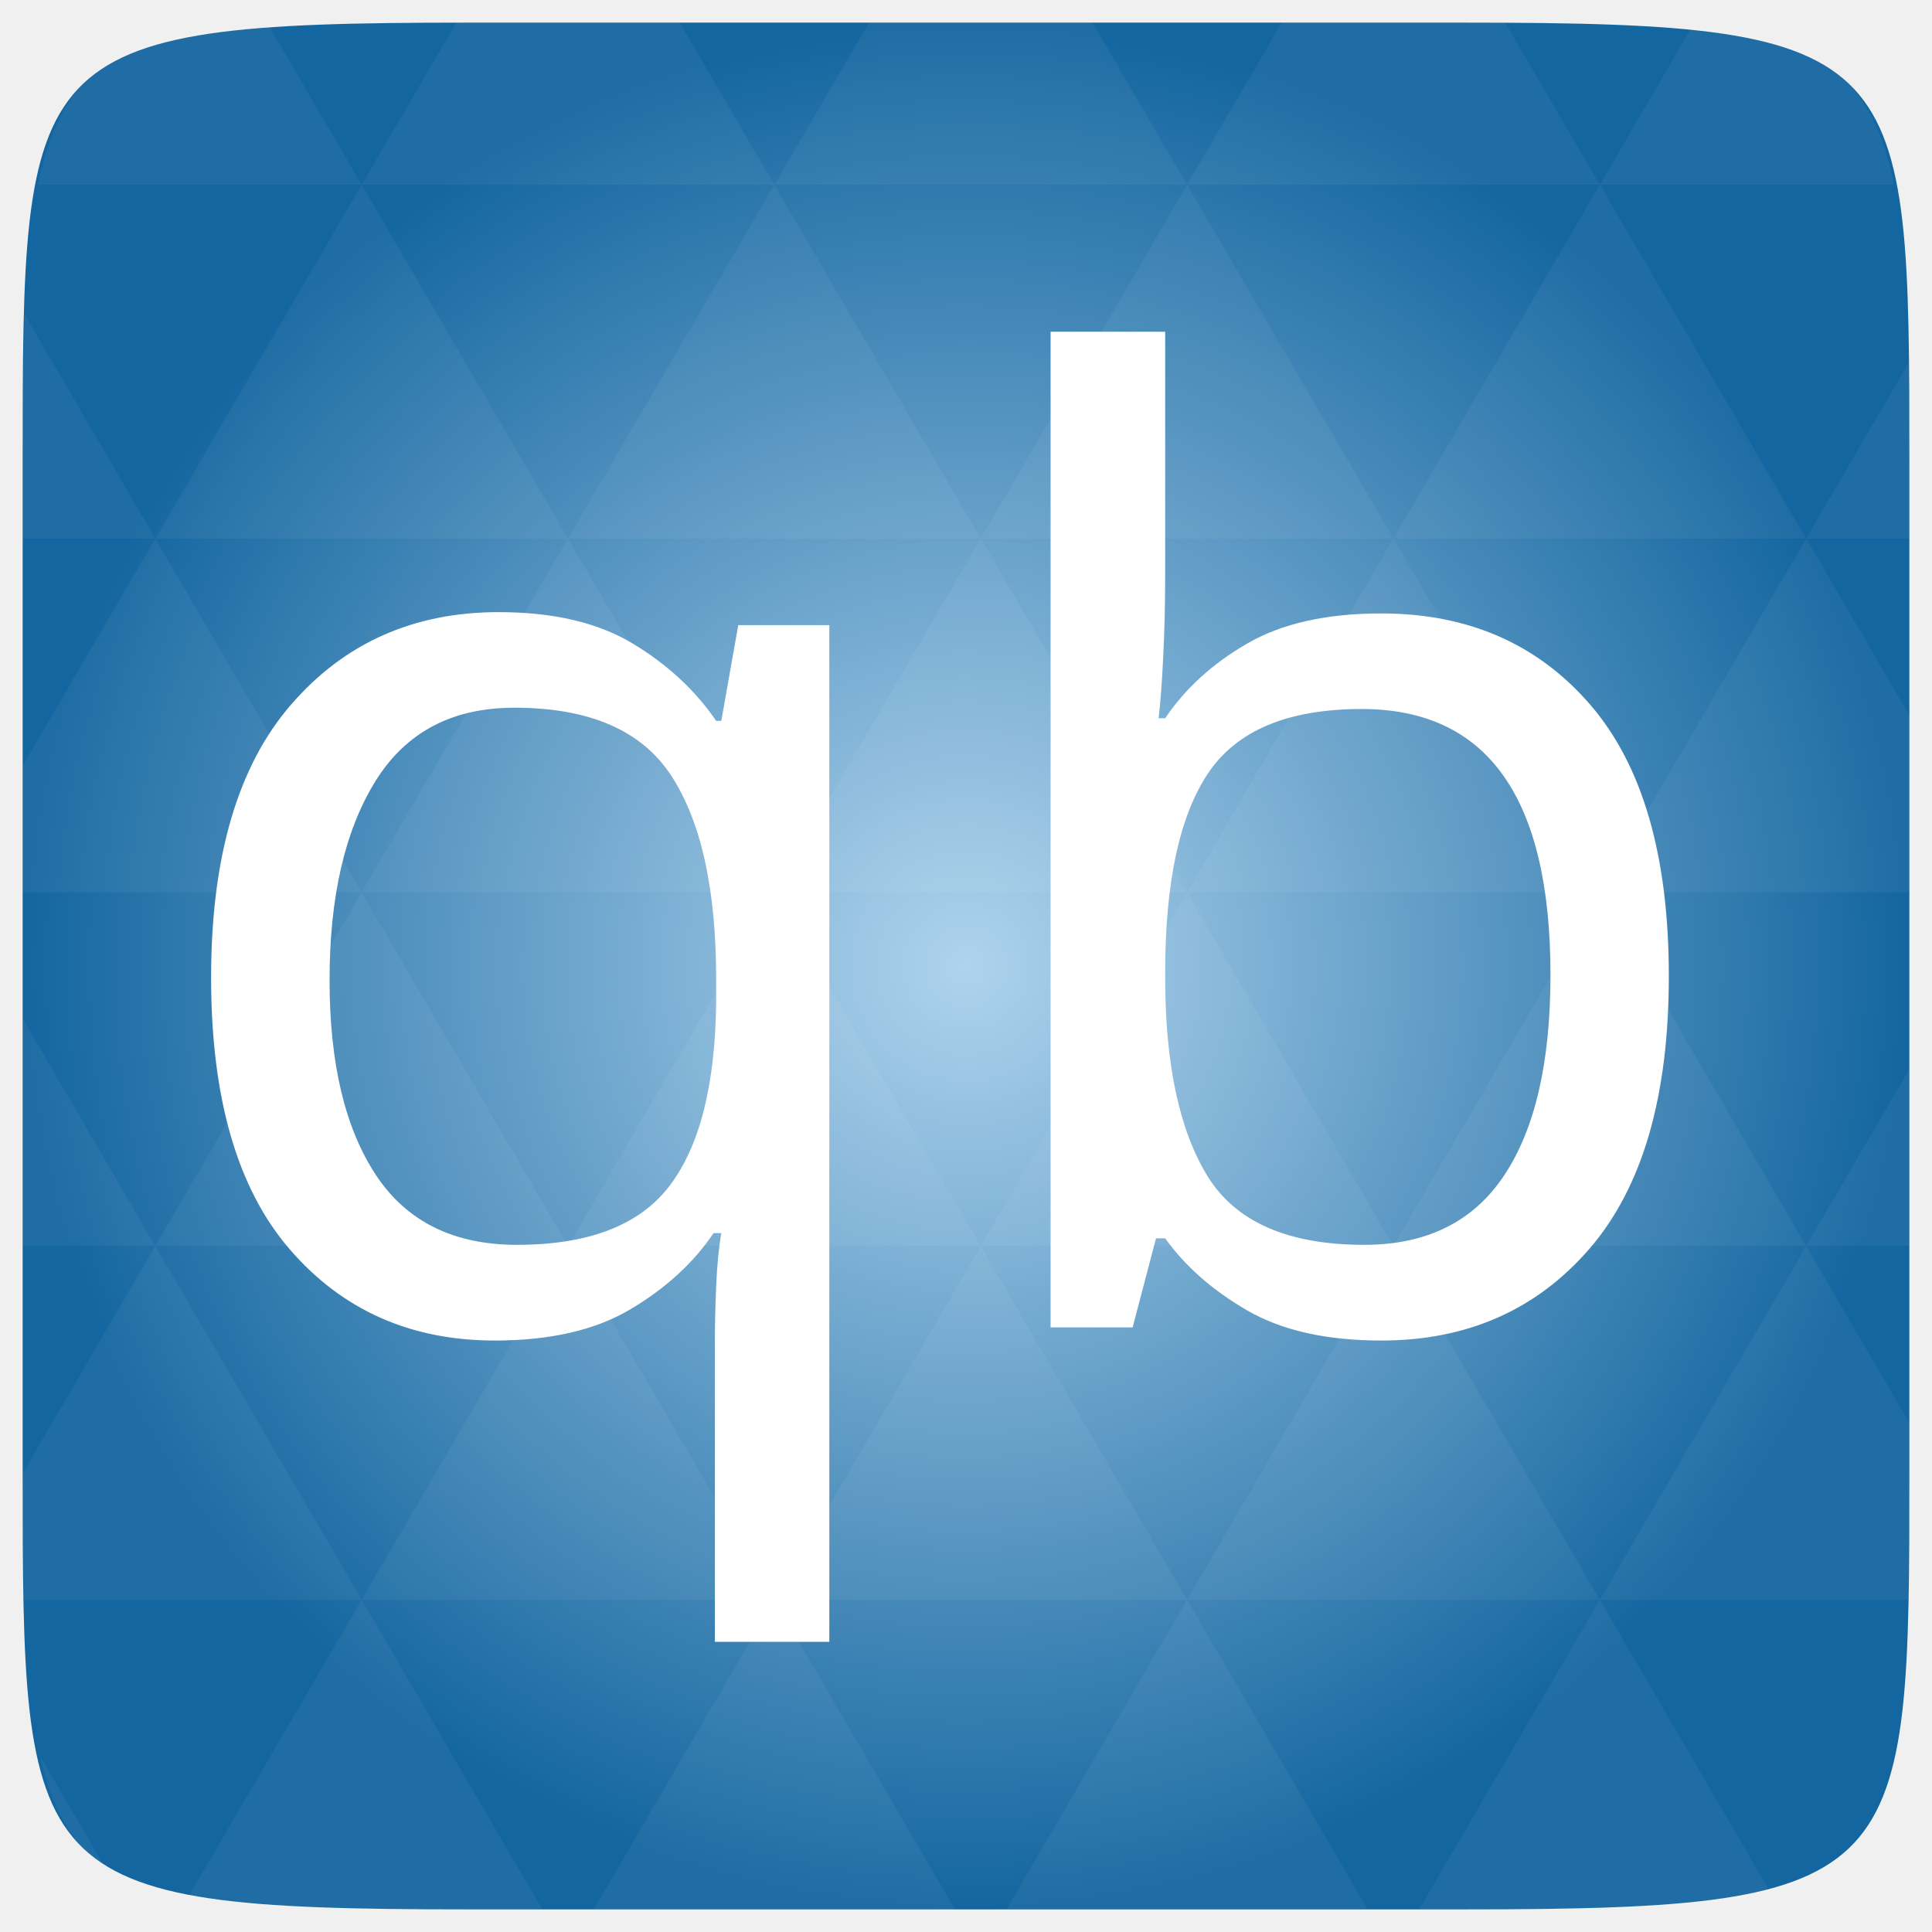
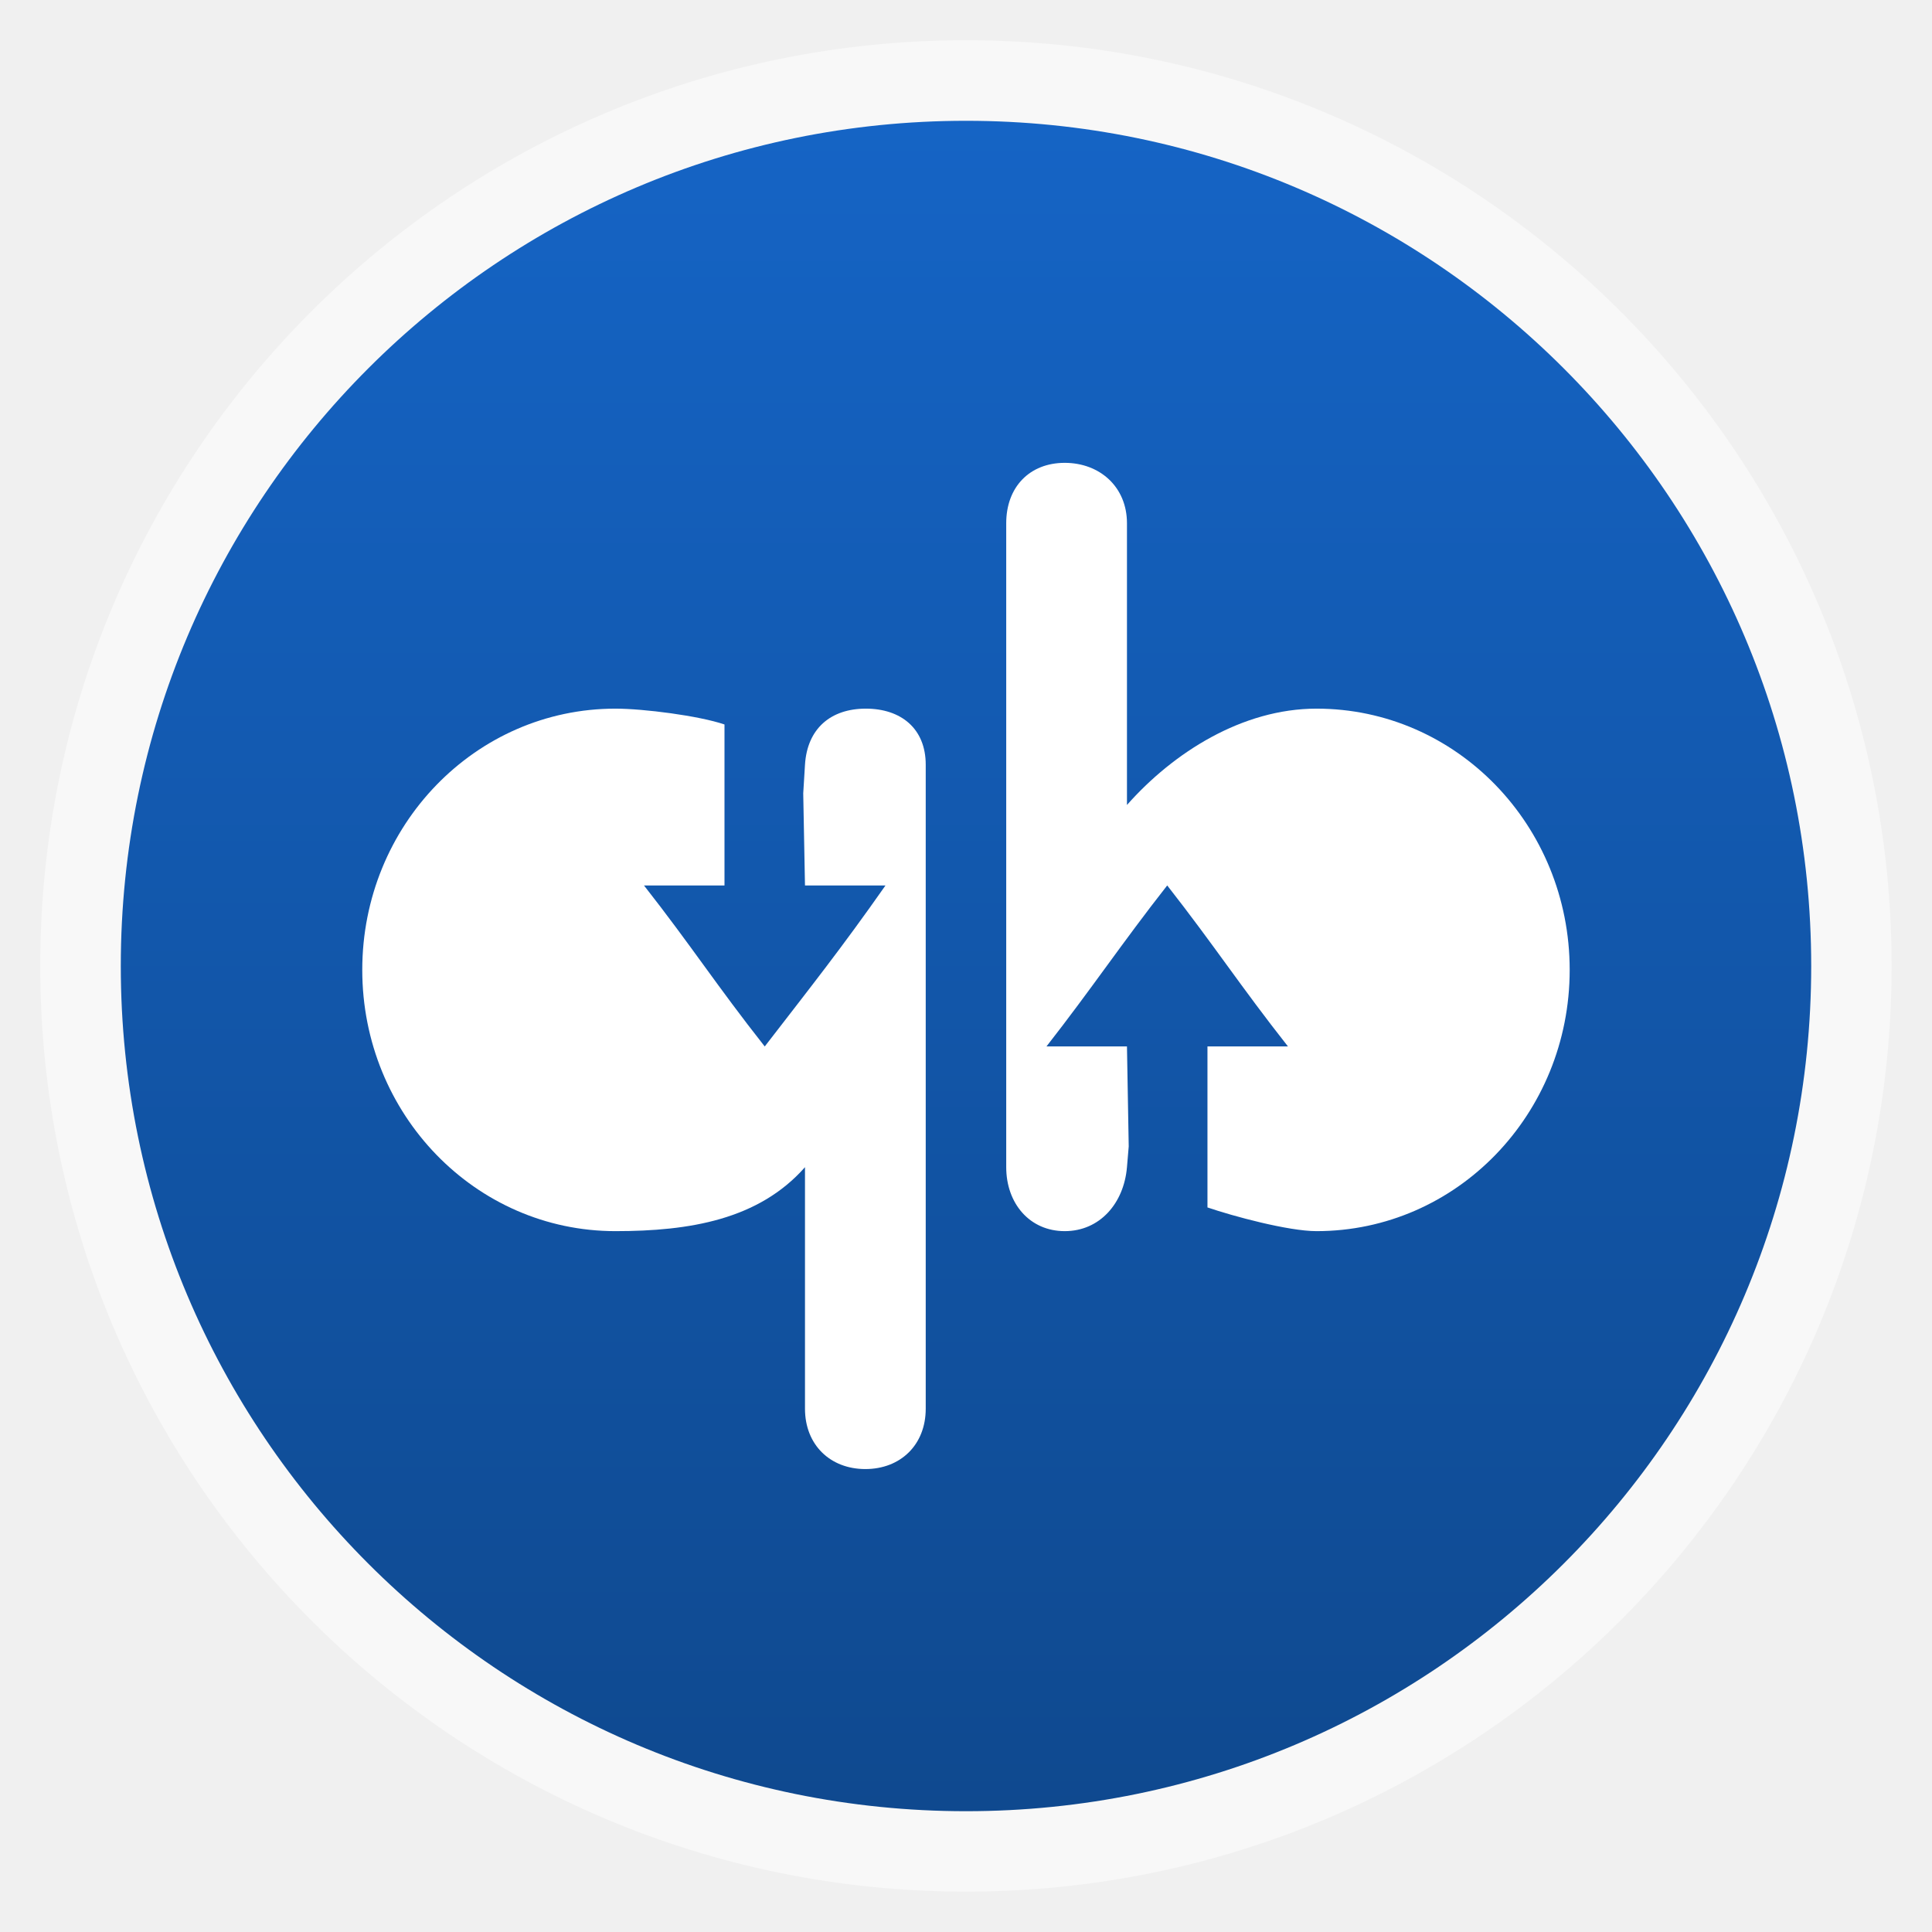
- <svg xmlns="http://www.w3.org/2000/svg" xmlns:xlink="http://www.w3.org/1999/xlink" viewBox="0 0 256 256">
+ <svg xmlns="http://www.w3.org/2000/svg" xmlns:xlink="http://www.w3.org/1999/xlink" width="48" viewBox="0 0 13.547 13.547" height="48">
  <defs>
-     <linearGradient id="linearGradient3784-0-9-8">
-       <stop offset="0" style="stop-color:#aed3ed" />
-       <stop offset="1" style="stop-color:#1466a0" />
-     </linearGradient>
-     <radialGradient cx="148.004" cy="160" gradientTransform="matrix(.97656 0 0 .97656 -16.5349 -236.25)" r="128" id="radialGradient4432" xlink:href="#linearGradient3784-0-9-8" gradientUnits="userSpaceOnUse" />
+     <clipPath clipPathUnits="userSpaceOnUse">
+       <path style="fill:url(#linearGradient4344-1);color:#bebebe" d="m 144,76 c -44.183,0 -80,35.817 -80,80 0,44.183 35.817,80 80,80 44.183,0 80,-35.817 80,-80 0,-44.183 -35.817,-80 -80,-80 z m 0,56.607 c 12.624,0 22.857,10.233 22.857,22.857 0,12.624 -10.233,22.857 -22.857,22.857 -12.624,0 -22.857,-10.233 -22.857,-22.857 0,-12.624 10.233,-22.857 22.857,-22.857 z m 0,5.714 c -9.468,0 -17.143,7.675 -17.143,17.143 0,9.468 7.675,17.143 17.143,17.143 9.468,0 17.143,-7.675 17.143,-17.143 0,-9.468 -7.675,-17.143 -17.143,-17.143 z m 0,5.714 c 6.312,0 11.429,5.117 11.429,11.429 0,6.312 -5.117,11.429 -11.429,11.429 -6.312,0 -11.429,-5.117 -11.429,-11.429 0,-6.312 5.117,-11.429 11.429,-11.429 z" />
+     </clipPath>
+     <clipPath clipPathUnits="userSpaceOnUse">
+       <path style="fill:url(#linearGradient4306);color:#bebebe" d="m 440,126 c -3.314,0 -6,2.686 -6,6 0,3.314 2.686,6 6,6 3.314,0 6,-2.686 6,-6 0,-3.314 -2.686,-6 -6,-6 z m 0,3 c 1.657,0 3,1.343 3,3 0,1.657 -1.343,3 -3,3 -1.657,0 -3,-1.343 -3,-3 0,-1.657 1.343,-3 3,-3 z m 0,1 c -1.105,0 -2,0.895 -2,2 0,1.105 0.895,2 2,2 1.105,0 2,-0.895 2,-2 0,-1.105 -0.895,-2 -2,-2 z m 0,1 c 0.552,0 1,0.448 1,1 0,0.552 -0.448,1 -1,1 -0.552,0 -1,-0.448 -1,-1 0,-0.552 0.448,-1 1,-1 z" />
+     </clipPath>
+     <clipPath clipPathUnits="userSpaceOnUse">
+       <path style="fill:url(#linearGradient4326-1);color:#bebebe" d="m 328,242.094 c -7.732,0 -14,6.268 -14,14 0,7.732 6.268,14 14,14 7.732,0 14,-6.268 14,-14 0,-7.732 -6.268,-14 -14,-14 z m 0,9.906 c 2.209,0 4,1.791 4,4 0,2.209 -1.791,4 -4,4 -2.209,0 -4,-1.791 -4,-4 0,-2.209 1.791,-4 4,-4 z m 0,1 c -1.657,0 -3,1.343 -3,3 0,1.657 1.343,3 3,3 1.657,0 3,-1.343 3,-3 0,-1.657 -1.343,-3 -3,-3 z m 0,1 c 1.105,0 2,0.895 2,2 0,1.105 -0.895,2 -2,2 -1.105,0 -2,-0.895 -2,-2 0,-1.105 0.895,-2 2,-2 z" />
+     </clipPath>
+     <clipPath clipPathUnits="userSpaceOnUse">
+       <path style="opacity:.2;color:#bebebe" d="m 328,238 c -7.732,0 -14,6.268 -14,14 0,7.732 6.268,14 14,14 7.732,0 14,-6.268 14,-14 0,-7.732 -6.268,-14 -14,-14 z m 0,8.75 c 2.899,0 5.25,2.351 5.25,5.25 0,2.899 -2.351,5.25 -5.25,5.25 -2.899,0 -5.25,-2.351 -5.25,-5.25 0,-2.899 2.351,-5.25 5.25,-5.25 z m 0,1.75 c -1.933,0 -3.5,1.567 -3.5,3.5 0,1.933 1.567,3.5 3.5,3.5 1.933,0 3.5,-1.567 3.5,-3.5 0,-1.933 -1.567,-3.5 -3.5,-3.5 z m 0,1.75 c 0.966,0 1.75,0.784 1.75,1.75 0,0.966 -0.784,1.75 -1.75,1.75 -0.966,0 -1.75,-0.784 -1.75,-1.75 0,-0.966 0.784,-1.75 1.75,-1.75 z" />
+     </clipPath>
+     <clipPath clipPathUnits="userSpaceOnUse">
+       <rect width="22" x="433" y="77" rx="3" height="22" style="opacity:.2;fill:#6d6d6d;color:#bebebe" />
+     </clipPath>
+     <clipPath clipPathUnits="userSpaceOnUse">
+       <path style="fill:url(#linearGradient4338);color:#bebebe" d="m 328,242.094 c -7.732,0 -14,6.268 -14,14 0,7.732 6.268,14 14,14 7.732,0 14,-6.268 14,-14 0,-7.732 -6.268,-14 -14,-14 z m 0,9.906 c 2.209,0 4,1.791 4,4 0,2.209 -1.791,4 -4,4 -2.209,0 -4,-1.791 -4,-4 0,-2.209 1.791,-4 4,-4 z m 0,1 c -1.657,0 -3,1.343 -3,3 0,1.657 1.343,3 3,3 1.657,0 3,-1.343 3,-3 0,-1.657 -1.343,-3 -3,-3 z m 0,1 c 1.105,0 2,0.895 2,2 0,1.105 -0.895,2 -2,2 -1.105,0 -2,-0.895 -2,-2 0,-1.105 0.895,-2 2,-2 z" />
+     </clipPath>
+     <clipPath clipPathUnits="userSpaceOnUse">
+       <path style="fill:url(#linearGradient4377);color:#bebebe" d="m 444,88 c -4.418,0 -8,3.582 -8,8 0,4.418 3.582,8 8,8 4.418,0 8,-3.582 8,-8 0,-4.418 -3.582,-8 -8,-8 z m 0,5 c 1.657,0 3,1.343 3,3 0,1.657 -1.343,3 -3,3 -1.657,0 -3,-1.343 -3,-3 0,-1.657 1.343,-3 3,-3 z m 0,1 c -1.105,0 -2,0.895 -2,2 0,1.105 0.895,2 2,2 1.105,0 2,-0.895 2,-2 0,-1.105 -0.895,-2 -2,-2 z m 0,1 c 0.552,0 1,0.448 1,1 0,0.552 -0.448,1 -1,1 -0.552,0 -1,-0.448 -1,-1 0,-0.552 0.448,-1 1,-1 z" />
+     </clipPath>
+     <clipPath clipPathUnits="userSpaceOnUse">
+       <path style="fill:url(#linearGradient4203-6);color:#bebebe" d="m 444,88 c -4.418,0 -8,3.582 -8,8 0,4.418 3.582,8 8,8 4.418,0 8,-3.582 8,-8 0,-4.418 -3.582,-8 -8,-8 z m 0,5 c 1.657,0 3,1.343 3,3 0,1.657 -1.343,3 -3,3 -1.657,0 -3,-1.343 -3,-3 0,-1.657 1.343,-3 3,-3 z m 0,1 c -1.105,0 -2,0.895 -2,2 0,1.105 0.895,2 2,2 1.105,0 2,-0.895 2,-2 0,-1.105 -0.895,-2 -2,-2 z m 0,1 c 0.552,0 1,0.448 1,1 0,0.552 -0.448,1 -1,1 -0.552,0 -1,-0.448 -1,-1 0,-0.552 0.448,-1 1,-1 z" />
+     </clipPath>
+     <clipPath clipPathUnits="userSpaceOnUse">
+       <path style="opacity:.1;fill:#b74049;clip-path:url(#clipPath4112)" d="m 328,256 15,11 0,-27 -15,0 z" />
+     </clipPath>
+     <clipPath clipPathUnits="userSpaceOnUse">
+       <path style="fill:url(#radialGradient4250);clip-path:none" d="m 328,256 15,11 0,-27 -15,0 z" />
+     </clipPath>
+     <clipPath clipPathUnits="userSpaceOnUse">
+       <rect width="16" x="432" y="116" rx="2" height="16" style="opacity:.2;fill:#6d6d6d;color:#bebebe" />
+     </clipPath>
+     <clipPath clipPathUnits="userSpaceOnUse">
+       <rect width="90" x="307" y="31" rx="18.75" height="90" style="fill:url(#linearGradient4825-6);color:#bebebe" />
+     </clipPath>
+     <clipPath id="clipPath4112-2" clipPathUnits="userSpaceOnUse">
+       <path style="opacity:.2;color:#bebebe" d="m 328,242.094 c -7.732,0 -14,6.268 -14,14 0,7.732 6.268,14 14,14 7.732,0 14,-6.268 14,-14 0,-7.732 -6.268,-14 -14,-14 z M 328,252 c 2.209,0 4,1.791 4,4 0,2.209 -1.791,4 -4,4 -2.209,0 -4,-1.791 -4,-4 0,-2.209 1.791,-4 4,-4 z m 0,1 c -1.657,0 -3,1.343 -3,3 0,1.657 1.343,3 3,3 1.657,0 3,-1.343 3,-3 0,-1.657 -1.343,-3 -3,-3 z m 0,1 c 1.105,0 2,0.895 2,2 0,1.105 -0.895,2 -2,2 -1.105,0 -2,-0.895 -2,-2 0,-1.105 0.895,-2 2,-2 z" />
+     </clipPath>
+     <clipPath clipPathUnits="userSpaceOnUse">
+       <path style="fill:url(#radialGradient4279);clip-path:none" d="m 451.388,133.371 6.429,4.714 0,-11.571 -6.429,0 z" />
+     </clipPath>
+     <clipPath clipPathUnits="userSpaceOnUse">
+       <path style="fill:url(#linearGradient4296);color:#bebebe" d="m 451.388,127.371 c -3.314,0 -6,2.686 -6,6 0,3.314 2.686,6 6,6 3.314,0 6,-2.686 6,-6 0,-3.314 -2.686,-6 -6,-6 z m 0,3 c 1.657,0 3,1.343 3,3 0,1.657 -1.343,3 -3,3 -1.657,0 -3,-1.343 -3,-3 0,-1.657 1.343,-3 3,-3 z m 0,1 c -1.105,0 -2,0.895 -2,2 0,1.105 0.895,2 2,2 1.105,0 2,-0.895 2,-2 0,-1.105 -0.895,-2 -2,-2 z m 0,1 c 0.552,0 1,0.448 1,1 0,0.552 -0.448,1 -1,1 -0.552,0 -1,-0.448 -1,-1 0,-0.552 0.448,-1 1,-1 z" />
+     </clipPath>
+     <clipPath clipPathUnits="userSpaceOnUse">
+       <path style="opacity:.2;color:#bebebe" d="m 328,238 c -7.732,0 -14,6.268 -14,14 0,7.732 6.268,14 14,14 7.732,0 14,-6.268 14,-14 0,-7.732 -6.268,-14 -14,-14 z m 0,9.906 c 2.209,0 4,1.791 4,4 0,2.209 -1.791,4 -4,4 -2.209,0 -4,-1.791 -4,-4 0,-2.209 1.791,-4 4,-4 z m 0,1 c -1.657,0 -3,1.343 -3,3 0,1.657 1.343,3 3,3 1.657,0 3,-1.343 3,-3 0,-1.657 -1.343,-3 -3,-3 z m 0,1 c 1.105,0 2,0.895 2,2 0,1.105 -0.895,2 -2,2 -1.105,0 -2,-0.895 -2,-2 0,-1.105 0.895,-2 2,-2 z" />
+     </clipPath>
+     <clipPath clipPathUnits="userSpaceOnUse">
+       <path style="fill:url(#linearGradient4326-13);color:#bebebe" d="m 328,242.094 c -7.732,0 -14,6.268 -14,14 0,7.732 6.268,14 14,14 7.732,0 14,-6.268 14,-14 0,-7.732 -6.268,-14 -14,-14 z m 0,9.906 c 2.209,0 4,1.791 4,4 0,2.209 -1.791,4 -4,4 -2.209,0 -4,-1.791 -4,-4 0,-2.209 1.791,-4 4,-4 z m 0,1 c -1.657,0 -3,1.343 -3,3 0,1.657 1.343,3 3,3 1.657,0 3,-1.343 3,-3 0,-1.657 -1.343,-3 -3,-3 z m 0,1 c 1.105,0 2,0.895 2,2 0,1.105 -0.895,2 -2,2 -1.105,0 -2,-0.895 -2,-2 0,-1.105 0.895,-2 2,-2 z" />
+     </clipPath>
+     <clipPath clipPathUnits="userSpaceOnUse">
+       <path style="fill:url(#linearGradient4326-13);color:#bebebe" d="m 328,242.094 c -7.732,0 -14,6.268 -14,14 0,7.732 6.268,14 14,14 7.732,0 14,-6.268 14,-14 0,-7.732 -6.268,-14 -14,-14 z m 0,9.906 c 2.209,0 4,1.791 4,4 0,2.209 -1.791,4 -4,4 -2.209,0 -4,-1.791 -4,-4 0,-2.209 1.791,-4 4,-4 z m 0,1 c -1.657,0 -3,1.343 -3,3 0,1.657 1.343,3 3,3 1.657,0 3,-1.343 3,-3 0,-1.657 -1.343,-3 -3,-3 z m 0,1 c 1.105,0 2,0.895 2,2 0,1.105 -0.895,2 -2,2 -1.105,0 -2,-0.895 -2,-2 0,-1.105 0.895,-2 2,-2 z" />
+     </clipPath>
+     <clipPath clipPathUnits="userSpaceOnUse">
+       <path style="fill:url(#linearGradient4344);color:#bebebe" d="m 144,76 c -44.183,0 -80,35.817 -80,80 0,44.183 35.817,80 80,80 44.183,0 80,-35.817 80,-80 0,-44.183 -35.817,-80 -80,-80 z m 0,56.607 c 12.624,0 22.857,10.233 22.857,22.857 0,12.624 -10.233,22.857 -22.857,22.857 -12.624,0 -22.857,-10.233 -22.857,-22.857 0,-12.624 10.233,-22.857 22.857,-22.857 z m 0,5.714 c -9.468,0 -17.143,7.675 -17.143,17.143 0,9.468 7.675,17.143 17.143,17.143 9.468,0 17.143,-7.675 17.143,-17.143 0,-9.468 -7.675,-17.143 -17.143,-17.143 z m 0,5.714 c 6.312,0 11.429,5.117 11.429,11.429 0,6.312 -5.117,11.429 -11.429,11.429 -6.312,0 -11.429,-5.117 -11.429,-11.429 0,-6.312 5.117,-11.429 11.429,-11.429 z" />
+     </clipPath>
+     <clipPath clipPathUnits="userSpaceOnUse">
+       <path style="fill:url(#linearGradient4296-69);color:#bebebe" d="m 451.388,127.371 c -3.314,0 -6,2.686 -6,6 0,3.314 2.686,6 6,6 3.314,0 6,-2.686 6,-6 0,-3.314 -2.686,-6 -6,-6 z m 0,3 c 1.657,0 3,1.343 3,3 0,1.657 -1.343,3 -3,3 -1.657,0 -3,-1.343 -3,-3 0,-1.657 1.343,-3 3,-3 z m 0,1 c -1.105,0 -2,0.895 -2,2 0,1.105 0.895,2 2,2 1.105,0 2,-0.895 2,-2 0,-1.105 -0.895,-2 -2,-2 z m 0,1 c 0.552,0 1,0.448 1,1 0,0.552 -0.448,1 -1,1 -0.552,0 -1,-0.448 -1,-1 0,-0.552 0.448,-1 1,-1 z" />
+     </clipPath>
+     <clipPath clipPathUnits="userSpaceOnUse">
+       <rect width="22" x="433" y="77" rx="3" height="22" style="opacity:.2;fill:#6d6d6d;color:#bebebe" />
+     </clipPath>
+     <clipPath clipPathUnits="userSpaceOnUse">
+       <path style="fill:url(#linearGradient4338);color:#bebebe" d="m 328,242.094 c -7.732,0 -14,6.268 -14,14 0,7.732 6.268,14 14,14 7.732,0 14,-6.268 14,-14 0,-7.732 -6.268,-14 -14,-14 z m 0,9.906 c 2.209,0 4,1.791 4,4 0,2.209 -1.791,4 -4,4 -2.209,0 -4,-1.791 -4,-4 0,-2.209 1.791,-4 4,-4 z m 0,1 c -1.657,0 -3,1.343 -3,3 0,1.657 1.343,3 3,3 1.657,0 3,-1.343 3,-3 0,-1.657 -1.343,-3 -3,-3 z m 0,1 c 1.105,0 2,0.895 2,2 0,1.105 -0.895,2 -2,2 -1.105,0 -2,-0.895 -2,-2 0,-1.105 0.895,-2 2,-2 z" />
+     </clipPath>
+     <clipPath clipPathUnits="userSpaceOnUse">
+       <rect width="30" x="433" y="29" rx="4" height="30" style="opacity:.2;fill:#6d6d6d;color:#bebebe" />
+     </clipPath>
+     <clipPath clipPathUnits="userSpaceOnUse">
+       <rect width="42" x="307" y="223" rx="9" height="42" style="fill:url(#linearGradient4895);color:#bebebe" transform="rotate(90)" />
+     </clipPath>
+     <clipPath clipPathUnits="userSpaceOnUse">
+       <rect width="60" x="306" y="142" rx="12.5" height="60" style="fill:url(#linearGradient4863);color:#bebebe" transform="matrix(0 -1 1 0 0 0)" />
+     </clipPath>
+     <clipPath clipPathUnits="userSpaceOnUse">
+       <path style="fill:url(#linearGradient4326-13);color:#bebebe" d="m 328,242.094 c -7.732,0 -14,6.268 -14,14 0,7.732 6.268,14 14,14 7.732,0 14,-6.268 14,-14 0,-7.732 -6.268,-14 -14,-14 z m 0,9.906 c 2.209,0 4,1.791 4,4 0,2.209 -1.791,4 -4,4 -2.209,0 -4,-1.791 -4,-4 0,-2.209 1.791,-4 4,-4 z m 0,1 c -1.657,0 -3,1.343 -3,3 0,1.657 1.343,3 3,3 1.657,0 3,-1.343 3,-3 0,-1.657 -1.343,-3 -3,-3 z m 0,1 c 1.105,0 2,0.895 2,2 0,1.105 -0.895,2 -2,2 -1.105,0 -2,-0.895 -2,-2 0,-1.105 0.895,-2 2,-2 z" />
+     </clipPath>
+     <clipPath clipPathUnits="userSpaceOnUse">
+       <path style="fill:url(#linearGradient4227-4);color:#bebebe" d="m 440,126 c -3.314,0 -6,2.686 -6,6 0,3.314 2.686,6 6,6 3.314,0 6,-2.686 6,-6 0,-3.314 -2.686,-6 -6,-6 z m 0,3 c 1.657,0 3,1.343 3,3 0,1.657 -1.343,3 -3,3 -1.657,0 -3,-1.343 -3,-3 0,-1.657 1.343,-3 3,-3 z m 0,1 c -1.105,0 -2,0.895 -2,2 0,1.105 0.895,2 2,2 1.105,0 2,-0.895 2,-2 0,-1.105 -0.895,-2 -2,-2 z m 0,1 c 0.552,0 1,0.448 1,1 0,0.552 -0.448,1 -1,1 -0.552,0 -1,-0.448 -1,-1 0,-0.552 0.448,-1 1,-1 z" />
+     </clipPath>
+     <clipPath clipPathUnits="userSpaceOnUse">
+       <rect width="240" x="24" y="36" rx="50" height="240" style="fill:#986767;color:#bebebe" />
+     </clipPath>
+     <clipPath clipPathUnits="userSpaceOnUse">
+       <path style="fill:url(#radialGradient4229-9);clip-path:none" d="m 451.388,133.371 6.429,4.714 0,-11.571 -6.429,0 z" />
+     </clipPath>
+     <clipPath clipPathUnits="userSpaceOnUse">
+       <rect width="90" x="307" y="31" rx="18.75" height="90" style="fill:url(#linearGradient4825);color:#bebebe" />
+     </clipPath>
+     <clipPath clipPathUnits="userSpaceOnUse">
+       <path style="fill:url(#linearGradient4338);color:#bebebe" d="m 328,242.094 c -7.732,0 -14,6.268 -14,14 0,7.732 6.268,14 14,14 7.732,0 14,-6.268 14,-14 0,-7.732 -6.268,-14 -14,-14 z m 0,9.906 c 2.209,0 4,1.791 4,4 0,2.209 -1.791,4 -4,4 -2.209,0 -4,-1.791 -4,-4 0,-2.209 1.791,-4 4,-4 z m 0,1 c -1.657,0 -3,1.343 -3,3 0,1.657 1.343,3 3,3 1.657,0 3,-1.343 3,-3 0,-1.657 -1.343,-3 -3,-3 z m 0,1 c 1.105,0 2,0.895 2,2 0,1.105 -0.895,2 -2,2 -1.105,0 -2,-0.895 -2,-2 0,-1.105 0.895,-2 2,-2 z" />
+     </clipPath>
+     <clipPath id="clipPath4112" clipPathUnits="userSpaceOnUse">
+       <path style="opacity:.2;color:#bebebe" d="m 328,242.094 c -7.732,0 -14,6.268 -14,14 0,7.732 6.268,14 14,14 7.732,0 14,-6.268 14,-14 0,-7.732 -6.268,-14 -14,-14 z M 328,252 c 2.209,0 4,1.791 4,4 0,2.209 -1.791,4 -4,4 -2.209,0 -4,-1.791 -4,-4 0,-2.209 1.791,-4 4,-4 z m 0,1 c -1.657,0 -3,1.343 -3,3 0,1.657 1.343,3 3,3 1.657,0 3,-1.343 3,-3 0,-1.657 -1.343,-3 -3,-3 z m 0,1 c 1.105,0 2,0.895 2,2 0,1.105 -0.895,2 -2,2 -1.105,0 -2,-0.895 -2,-2 0,-1.105 0.895,-2 2,-2 z" />
+     </clipPath>
+     <clipPath clipPathUnits="userSpaceOnUse">
+       <rect width="22" x="433" y="77" rx="4" height="22" style="color:#bebebe" />
+     </clipPath>
+     <clipPath clipPathUnits="userSpaceOnUse">
+       <rect width="22" x="433" y="77" rx="5" height="22" style="color:#bebebe" />
+     </clipPath>
+     <clipPath clipPathUnits="userSpaceOnUse">
+       <rect width="16" x="432" y="116" rx="3" height="16" style="color:#bebebe" />
+     </clipPath>
+     <clipPath clipPathUnits="userSpaceOnUse">
+       <rect width="30" x="433" y="29" rx="6" height="30" style="color:#bebebe" />
+     </clipPath>
+     <clipPath clipPathUnits="userSpaceOnUse">
+       <rect width="20" x="434" y="78" rx="4" height="20" style="color:#bebebe" />
+     </clipPath>
+     <clipPath clipPathUnits="userSpaceOnUse">
+       <path style="opacity:.2;color:#bebebe" d="m 328,238 c -7.732,0 -14,6.268 -14,14 0,7.732 6.268,14 14,14 7.732,0 14,-6.268 14,-14 0,-7.732 -6.268,-14 -14,-14 z m 0,9.906 c 2.209,0 4,1.791 4,4 0,2.209 -1.791,4 -4,4 -2.209,0 -4,-1.791 -4,-4 0,-2.209 1.791,-4 4,-4 z m 0,1 c -1.657,0 -3,1.343 -3,3 0,1.657 1.343,3 3,3 1.657,0 3,-1.343 3,-3 0,-1.657 -1.343,-3 -3,-3 z m 0,1 c 1.105,0 2,0.895 2,2 0,1.105 -0.895,2 -2,2 -1.105,0 -2,-0.895 -2,-2 0,-1.105 0.895,-2 2,-2 z" />
+     </clipPath>
+     <clipPath clipPathUnits="userSpaceOnUse">
+       <path style="fill:url(#linearGradient4326-1);color:#bebebe" d="m 328,242.094 c -7.732,0 -14,6.268 -14,14 0,7.732 6.268,14 14,14 7.732,0 14,-6.268 14,-14 0,-7.732 -6.268,-14 -14,-14 z m 0,9.906 c 2.209,0 4,1.791 4,4 0,2.209 -1.791,4 -4,4 -2.209,0 -4,-1.791 -4,-4 0,-2.209 1.791,-4 4,-4 z m 0,1 c -1.657,0 -3,1.343 -3,3 0,1.657 1.343,3 3,3 1.657,0 3,-1.343 3,-3 0,-1.657 -1.343,-3 -3,-3 z m 0,1 c 1.105,0 2,0.895 2,2 0,1.105 -0.895,2 -2,2 -1.105,0 -2,-0.895 -2,-2 0,-1.105 0.895,-2 2,-2 z" />
+     </clipPath>
+     <clipPath clipPathUnits="userSpaceOnUse">
+       <rect width="22" x="433" y="77" rx="3" height="22" style="opacity:.2;fill:#6d6d6d;color:#bebebe" />
+     </clipPath>
+     <clipPath clipPathUnits="userSpaceOnUse">
+       <rect width="16" x="432" y="116" rx="3" height="16" style="color:#bebebe" />
+     </clipPath>
+     <clipPath clipPathUnits="userSpaceOnUse">
+       <path style="opacity:.1;fill:#b74049;clip-path:url(#clipPath4112-2)" d="m 328,256 15,11 0,-27 -15,0 z" />
+     </clipPath>
+     <clipPath clipPathUnits="userSpaceOnUse">
+       <rect width="16" x="432" y="116" rx="2" height="16" style="opacity:.2;fill:#6d6d6d;color:#bebebe" />
+     </clipPath>
+     <clipPath clipPathUnits="userSpaceOnUse">
+       <rect width="22" x="433" y="77" rx="4" height="22" style="color:#bebebe" />
+     </clipPath>
+     <clipPath clipPathUnits="userSpaceOnUse">
+       <rect width="30" x="433" y="29" rx="4" height="30" style="opacity:.2;fill:#6d6d6d;color:#bebebe" />
+     </clipPath>
+     <clipPath clipPathUnits="userSpaceOnUse">
+       <rect width="240" x="24" y="36" rx="50" height="240" style="fill:#986767;color:#bebebe" />
+     </clipPath>
+     <clipPath clipPathUnits="userSpaceOnUse">
+       <rect width="22" x="433" y="77" rx="5" height="22" style="color:#bebebe" />
+     </clipPath>
+     <clipPath clipPathUnits="userSpaceOnUse">
+       <rect width="60" x="306" y="142" rx="12.5" height="60" style="fill:url(#linearGradient4863-4);color:#bebebe" transform="matrix(0 -1 1 0 0 0)" />
+     </clipPath>
+     <clipPath clipPathUnits="userSpaceOnUse">
+       <rect width="60" x="306" y="142" rx="12.5" height="60" style="fill:url(#linearGradient4863-9);color:#bebebe" transform="matrix(0 -1 1 0 0 0)" />
+     </clipPath>
+     <clipPath clipPathUnits="userSpaceOnUse">
+       <path style="opacity:.2;color:#bebebe" d="m 328,238 c -7.732,0 -14,6.268 -14,14 0,7.732 6.268,14 14,14 7.732,0 14,-6.268 14,-14 0,-7.732 -6.268,-14 -14,-14 z m 0,8.75 c 2.899,0 5.25,2.351 5.25,5.25 0,2.899 -2.351,5.25 -5.25,5.25 -2.899,0 -5.25,-2.351 -5.25,-5.25 0,-2.899 2.351,-5.25 5.25,-5.25 z m 0,1.75 c -1.933,0 -3.5,1.567 -3.5,3.5 0,1.933 1.567,3.5 3.5,3.5 1.933,0 3.5,-1.567 3.5,-3.5 0,-1.933 -1.567,-3.5 -3.5,-3.5 z m 0,1.75 c 0.966,0 1.75,0.784 1.75,1.75 0,0.966 -0.784,1.75 -1.75,1.75 -0.966,0 -1.75,-0.784 -1.75,-1.75 0,-0.966 0.784,-1.75 1.75,-1.75 z" />
+     </clipPath>
+     <clipPath clipPathUnits="userSpaceOnUse">
+       <rect width="90" x="307" y="31" rx="18.75" height="90" style="fill:url(#linearGradient4825-8);color:#bebebe" />
+     </clipPath>
+     <clipPath clipPathUnits="userSpaceOnUse">
+       <path style="fill:url(#radialGradient4225-7);clip-path:none" d="m 328,256 15,11 0,-27 -15,0 z" />
+     </clipPath>
+     <clipPath clipPathUnits="userSpaceOnUse">
+       <rect width="42" x="307" y="223" rx="9" height="42" style="fill:url(#linearGradient4895-2);color:#bebebe" transform="rotate(90)" />
+     </clipPath>
+     <clipPath clipPathUnits="userSpaceOnUse">
+       <rect width="30" x="433" y="29" rx="4" height="30" style="opacity:.2;fill:#6d6d6d;color:#bebebe" />
+     </clipPath>
+     <clipPath clipPathUnits="userSpaceOnUse">
+       <rect width="42" x="307" y="223" rx="9" height="42" style="fill:url(#linearGradient4895-0);color:#bebebe" transform="rotate(90)" />
+     </clipPath>
+     <clipPath clipPathUnits="userSpaceOnUse">
+       <rect width="16" x="432" y="116" rx="2" height="16" style="opacity:.2;fill:#6d6d6d;color:#bebebe" />
+     </clipPath>
+     <clipPath clipPathUnits="userSpaceOnUse">
+       <rect width="30" x="433" y="29" rx="6" height="30" style="color:#bebebe" />
+     </clipPath>
+     <clipPath clipPathUnits="userSpaceOnUse">
+       <rect width="20" x="434" y="78" rx="4" height="20" style="color:#bebebe" />
+     </clipPath>
+     <clipPath clipPathUnits="userSpaceOnUse">
+       <path style="fill:url(#linearGradient4326-1);color:#bebebe" d="m 328,242.094 c -7.732,0 -14,6.268 -14,14 0,7.732 6.268,14 14,14 7.732,0 14,-6.268 14,-14 0,-7.732 -6.268,-14 -14,-14 z m 0,9.906 c 2.209,0 4,1.791 4,4 0,2.209 -1.791,4 -4,4 -2.209,0 -4,-1.791 -4,-4 0,-2.209 1.791,-4 4,-4 z m 0,1 c -1.657,0 -3,1.343 -3,3 0,1.657 1.343,3 3,3 1.657,0 3,-1.343 3,-3 0,-1.657 -1.343,-3 -3,-3 z m 0,1 c 1.105,0 2,0.895 2,2 0,1.105 -0.895,2 -2,2 -1.105,0 -2,-0.895 -2,-2 0,-1.105 0.895,-2 2,-2 z" />
+     </clipPath>
+     <clipPath clipPathUnits="userSpaceOnUse">
+       <rect width="16" x="432" y="116" rx="3" height="16" style="color:#bebebe" />
+     </clipPath>
+     <clipPath clipPathUnits="userSpaceOnUse">
+       <path style="fill:url(#linearGradient4344-8);color:#bebebe" d="m 144,76 c -44.183,0 -80,35.817 -80,80 0,44.183 35.817,80 80,80 44.183,0 80,-35.817 80,-80 0,-44.183 -35.817,-80 -80,-80 z m 0,56.607 c 12.624,0 22.857,10.233 22.857,22.857 0,12.624 -10.233,22.857 -22.857,22.857 -12.624,0 -22.857,-10.233 -22.857,-22.857 0,-12.624 10.233,-22.857 22.857,-22.857 z m 0,5.714 c -9.468,0 -17.143,7.675 -17.143,17.143 0,9.468 7.675,17.143 17.143,17.143 9.468,0 17.143,-7.675 17.143,-17.143 0,-9.468 -7.675,-17.143 -17.143,-17.143 z m 0,5.714 c 6.312,0 11.429,5.117 11.429,11.429 0,6.312 -5.117,11.429 -11.429,11.429 -6.312,0 -11.429,-5.117 -11.429,-11.429 0,-6.312 5.117,-11.429 11.429,-11.429 z" />
+     </clipPath>
+     <clipPath clipPathUnits="userSpaceOnUse">
+       <path style="fill:url(#radialGradient4229-8);clip-path:none" d="m 451.388,133.371 6.429,4.714 0,-11.571 -6.429,0 z" />
+     </clipPath>
+     <clipPath clipPathUnits="userSpaceOnUse">
+       <path style="fill:url(#radialGradient4225-6);clip-path:none" d="m 328,256 15,11 0,-27 -15,0 z" />
+     </clipPath>
+     <clipPath clipPathUnits="userSpaceOnUse">
+       <path style="fill:url(#linearGradient4227-3);color:#bebebe" d="m 440,126 c -3.314,0 -6,2.686 -6,6 0,3.314 2.686,6 6,6 3.314,0 6,-2.686 6,-6 0,-3.314 -2.686,-6 -6,-6 z m 0,3 c 1.657,0 3,1.343 3,3 0,1.657 -1.343,3 -3,3 -1.657,0 -3,-1.343 -3,-3 0,-1.657 1.343,-3 3,-3 z m 0,1 c -1.105,0 -2,0.895 -2,2 0,1.105 0.895,2 2,2 1.105,0 2,-0.895 2,-2 0,-1.105 -0.895,-2 -2,-2 z m 0,1 c 0.552,0 1,0.448 1,1 0,0.552 -0.448,1 -1,1 -0.552,0 -1,-0.448 -1,-1 0,-0.552 0.448,-1 1,-1 z" />
+     </clipPath>
+     <clipPath clipPathUnits="userSpaceOnUse">
+       <path style="opacity:.2;color:#bebebe" d="m 328,238 c -7.732,0 -14,6.268 -14,14 0,7.732 6.268,14 14,14 7.732,0 14,-6.268 14,-14 0,-7.732 -6.268,-14 -14,-14 z m 0,9.906 c 2.209,0 4,1.791 4,4 0,2.209 -1.791,4 -4,4 -2.209,0 -4,-1.791 -4,-4 0,-2.209 1.791,-4 4,-4 z m 0,1 c -1.657,0 -3,1.343 -3,3 0,1.657 1.343,3 3,3 1.657,0 3,-1.343 3,-3 0,-1.657 -1.343,-3 -3,-3 z m 0,1 c 1.105,0 2,0.895 2,2 0,1.105 -0.895,2 -2,2 -1.105,0 -2,-0.895 -2,-2 0,-1.105 0.895,-2 2,-2 z" />
+     </clipPath>
+     <clipPath clipPathUnits="userSpaceOnUse">
+       <rect width="20" x="434" y="78" rx="4" height="20" style="color:#bebebe" />
+     </clipPath>
+     <clipPath clipPathUnits="userSpaceOnUse">
+       <path style="fill:url(#linearGradient4296-6);color:#bebebe" d="m 451.388,127.371 c -3.314,0 -6,2.686 -6,6 0,3.314 2.686,6 6,6 3.314,0 6,-2.686 6,-6 0,-3.314 -2.686,-6 -6,-6 z m 0,3 c 1.657,0 3,1.343 3,3 0,1.657 -1.343,3 -3,3 -1.657,0 -3,-1.343 -3,-3 0,-1.657 1.343,-3 3,-3 z m 0,1 c -1.105,0 -2,0.895 -2,2 0,1.105 0.895,2 2,2 1.105,0 2,-0.895 2,-2 0,-1.105 -0.895,-2 -2,-2 z m 0,1 c 0.552,0 1,0.448 1,1 0,0.552 -0.448,1 -1,1 -0.552,0 -1,-0.448 -1,-1 0,-0.552 0.448,-1 1,-1 z" />
+     </clipPath>
+     <clipPath clipPathUnits="userSpaceOnUse">
+       <path style="opacity:.1;fill:#b74049;clip-path:url(#clipPath4112-5)" d="m 328,256 15,11 0,-27 -15,0 z" />
+     </clipPath>
+     <clipPath clipPathUnits="userSpaceOnUse">
+       <path style="fill:url(#linearGradient4203-4);color:#bebebe" d="m 444,88 c -4.418,0 -8,3.582 -8,8 0,4.418 3.582,8 8,8 4.418,0 8,-3.582 8,-8 0,-4.418 -3.582,-8 -8,-8 z m 0,5 c 1.657,0 3,1.343 3,3 0,1.657 -1.343,3 -3,3 -1.657,0 -3,-1.343 -3,-3 0,-1.657 1.343,-3 3,-3 z m 0,1 c -1.105,0 -2,0.895 -2,2 0,1.105 0.895,2 2,2 1.105,0 2,-0.895 2,-2 0,-1.105 -0.895,-2 -2,-2 z m 0,1 c 0.552,0 1,0.448 1,1 0,0.552 -0.448,1 -1,1 -0.552,0 -1,-0.448 -1,-1 0,-0.552 0.448,-1 1,-1 z" />
+     </clipPath>
+     <clipPath clipPathUnits="userSpaceOnUse">
+       <rect width="22" x="433" y="77" rx="5" height="22" style="color:#bebebe" />
+     </clipPath>
+     <clipPath id="clipPath4112-5" clipPathUnits="userSpaceOnUse">
+       <path style="opacity:.2;color:#bebebe" d="m 328,242.094 c -7.732,0 -14,6.268 -14,14 0,7.732 6.268,14 14,14 7.732,0 14,-6.268 14,-14 0,-7.732 -6.268,-14 -14,-14 z M 328,252 c 2.209,0 4,1.791 4,4 0,2.209 -1.791,4 -4,4 -2.209,0 -4,-1.791 -4,-4 0,-2.209 1.791,-4 4,-4 z m 0,1 c -1.657,0 -3,1.343 -3,3 0,1.657 1.343,3 3,3 1.657,0 3,-1.343 3,-3 0,-1.657 -1.343,-3 -3,-3 z m 0,1 c 1.105,0 2,0.895 2,2 0,1.105 -0.895,2 -2,2 -1.105,0 -2,-0.895 -2,-2 0,-1.105 0.895,-2 2,-2 z" />
+     </clipPath>
+     <clipPath clipPathUnits="userSpaceOnUse">
+       <rect width="240" x="24" y="36" rx="50" height="240" style="fill:#986767;color:#bebebe" />
+     </clipPath>
+     <clipPath clipPathUnits="userSpaceOnUse">
+       <path style="opacity:.2;color:#bebebe" d="m 328,238 c -7.732,0 -14,6.268 -14,14 0,7.732 6.268,14 14,14 7.732,0 14,-6.268 14,-14 0,-7.732 -6.268,-14 -14,-14 z m 0,8.75 c 2.899,0 5.25,2.351 5.25,5.25 0,2.899 -2.351,5.25 -5.25,5.25 -2.899,0 -5.25,-2.351 -5.25,-5.25 0,-2.899 2.351,-5.25 5.25,-5.25 z m 0,1.75 c -1.933,0 -3.5,1.567 -3.5,3.5 0,1.933 1.567,3.5 3.5,3.5 1.933,0 3.5,-1.567 3.5,-3.5 0,-1.933 -1.567,-3.5 -3.5,-3.5 z m 0,1.75 c 0.966,0 1.75,0.784 1.75,1.75 0,0.966 -0.784,1.75 -1.75,1.75 -0.966,0 -1.75,-0.784 -1.75,-1.75 0,-0.966 0.784,-1.75 1.75,-1.75 z" />
+     </clipPath>
+     <clipPath clipPathUnits="userSpaceOnUse">
+       <rect width="22" x="433" y="77" rx="4" height="22" style="color:#bebebe" />
+     </clipPath>
+     <clipPath clipPathUnits="userSpaceOnUse">
+       <rect width="30" x="433" y="29" rx="6" height="30" style="color:#bebebe" />
+     </clipPath>
+     <linearGradient id="linearGradient4126-5-5">
+       <stop offset="0" style="stop-color:#eaba31" />
+       <stop offset="1" style="stop-color:#ff9200" />
+     </linearGradient>
+     <linearGradient gradientTransform="translate(0 4.09376)" id="linearGradient4326-1" xlink:href="#linearGradient4174-3" y1="273" y2="231" x2="0" gradientUnits="userSpaceOnUse" />
+     <linearGradient gradientTransform="translate(11.38843 1.3713)" id="linearGradient4296-6" xlink:href="#linearGradient4174-3" y1="140" y2="124" x2="0" gradientUnits="userSpaceOnUse" />
+     <linearGradient xlink:href="#linearGradient4174" id="linearGradient4306" y1="140" y2="124" gradientUnits="userSpaceOnUse" x2="0" />
+     <linearGradient gradientTransform="translate(0 4.09376)" xlink:href="#linearGradient4174" id="linearGradient4338" y1="273" y2="231" gradientUnits="userSpaceOnUse" x2="0" />
+     <linearGradient id="linearGradient4126-5-6">
+       <stop offset="0" style="stop-color:#eaba31" />
+       <stop offset="1" style="stop-color:#ff9200" />
+     </linearGradient>
+     <linearGradient gradientTransform="matrix(.175 0 0 .175 302.8 216)" xlink:href="#outerBackgroundGradient" id="linearGradient4895" y1="280" y2="40" gradientUnits="userSpaceOnUse" x2="0" />
+     <linearGradient gradientTransform="translate(11.38843 1.3713)" xlink:href="#linearGradient4174" id="linearGradient4296" y1="140" y2="124" gradientUnits="userSpaceOnUse" x2="0" />
+     <linearGradient gradientTransform="matrix(5.71429 0 0 5.71429 -1730.286 -1284)" id="linearGradient4344-8" xlink:href="#linearGradient4174-3" y1="273" y2="231" x2="0" gradientUnits="userSpaceOnUse" />
+     <linearGradient gradientTransform="matrix(.25 0 0 .25 300 132)" id="linearGradient4863-9" xlink:href="#outerBackgroundGradient-7" y1="230" y2="90" x2="0" gradientUnits="userSpaceOnUse" />
+     <linearGradient gradientTransform="matrix(.175 0 0 .175 302.8 216)" id="linearGradient4895-0" xlink:href="#outerBackgroundGradient-7" y1="280" y2="40" x2="0" gradientUnits="userSpaceOnUse" />
+     <linearGradient xlink:href="#linearGradient4174-6" id="linearGradient4203-6" y1="107" y2="85" gradientUnits="userSpaceOnUse" x2="0" />
+     <linearGradient gradientTransform="matrix(.375 0 0 .375 298 16)" id="linearGradient4825-8" xlink:href="#outerBackgroundGradient-7" y1="230" y2="90" x2="0" gradientUnits="userSpaceOnUse" />
+     <linearGradient id="outerBackgroundGradient-7">
+       <stop offset="0" style="stop-color:#f0f0f0" />
+       <stop offset="1" style="stop-color:#f8f8f8" />
+     </linearGradient>
+     <linearGradient id="linearGradient4174-6">
+       <stop offset="0" style="stop-color:#818181" />
+       <stop offset="1" style="stop-color:#c5c5c5" />
+     </linearGradient>
+     <linearGradient gradientTransform="matrix(.25 0 0 .25 300 132)" xlink:href="#outerBackgroundGradient" id="linearGradient4863" y1="230" y2="90" gradientUnits="userSpaceOnUse" x2="0" />
+     <linearGradient xlink:href="#linearGradient4174-6" id="linearGradient4227-4" y1="140" y2="124" gradientUnits="userSpaceOnUse" x2="0" />
+     <linearGradient id="linearGradient4159">
+       <stop offset="0" style="stop-color:#0f498f" />
+       <stop offset="1" style="stop-color:#1564c5" />
+     </linearGradient>
+     <linearGradient gradientTransform="translate(0 4.09376)" id="linearGradient4326-13" xlink:href="#linearGradient4174-6" y1="273" y2="231" x2="0" gradientUnits="userSpaceOnUse" />
+     <linearGradient gradientTransform="matrix(.375 0 0 .375 298 16)" id="linearGradient4825-6" xlink:href="#outerBackgroundGradient-77" y1="230" y2="90" x2="0" gradientUnits="userSpaceOnUse" />
+     <linearGradient gradientTransform="matrix(5.71429 0 0 5.71429 -1730.286 -1284)" id="linearGradient4344-1" xlink:href="#linearGradient4174-6" y1="273" y2="231" x2="0" gradientUnits="userSpaceOnUse" />
+     <linearGradient gradientTransform="matrix(5.71429 0 0 5.71429 -1730.286 -1284)" xlink:href="#linearGradient4174" id="linearGradient4344" y1="273" y2="231" gradientUnits="userSpaceOnUse" x2="0" />
+     <linearGradient id="outerBackgroundGradient-77">
+       <stop offset="0" style="stop-color:#f0f0f0" />
+       <stop offset="1" style="stop-color:#f8f8f8" />
+     </linearGradient>
+     <linearGradient gradientTransform="translate(-13.53783 -.01017)" xlink:href="#linearGradient4159" id="linearGradient4624" x1=".838" gradientUnits="userSpaceOnUse" x2="12.691" />
+     <linearGradient gradientTransform="matrix(.175 0 0 .175 302.8 216)" id="linearGradient4895-2" xlink:href="#outerBackgroundGradient-77" y1="280" y2="40" x2="0" gradientUnits="userSpaceOnUse" />
+     <linearGradient gradientTransform="matrix(.25 0 0 .25 300 132)" id="linearGradient4863-4" xlink:href="#outerBackgroundGradient-77" y1="230" y2="90" x2="0" gradientUnits="userSpaceOnUse" />
+     <linearGradient gradientTransform="translate(11.38843 1.3713)" id="linearGradient4296-69" xlink:href="#linearGradient4174-6" y1="140" y2="124" x2="0" gradientUnits="userSpaceOnUse" />
+     <linearGradient gradientTransform="matrix(.375 0 0 .375 298 16)" xlink:href="#outerBackgroundGradient" id="linearGradient4825" y1="230" y2="90" gradientUnits="userSpaceOnUse" x2="0" />
+     <linearGradient id="linearGradient4174">
+       <stop offset="0" style="stop-color:#818181" />
+       <stop offset="1" style="stop-color:#c5c5c5" />
+     </linearGradient>
+     <linearGradient xlink:href="#linearGradient4174-3" id="linearGradient4203-4" y1="107" y2="85" gradientUnits="userSpaceOnUse" x2="0" />
+     <linearGradient xlink:href="#linearGradient4174" id="linearGradient4377" y1="107" y2="85" gradientUnits="userSpaceOnUse" x2="0" />
+     <linearGradient id="outerBackgroundGradient">
+       <stop offset="0" style="stop-color:#f0f0f0" />
+       <stop offset="1" style="stop-color:#f8f8f8" />
+     </linearGradient>
+     <linearGradient xlink:href="#linearGradient4174-3" id="linearGradient4227-3" y1="140" y2="124" gradientUnits="userSpaceOnUse" x2="0" />
+     <linearGradient id="linearGradient4174-3">
+       <stop offset="0" style="stop-color:#818181" />
+       <stop offset="1" style="stop-color:#c5c5c5" />
+     </linearGradient>
+     <linearGradient id="linearGradient4126-5">
+       <stop offset="0" style="stop-color:#eaba31" />
+       <stop offset="1" style="stop-color:#ff9200" />
+     </linearGradient>
+     <radialGradient cx="328" cy="255.416" gradientTransform="matrix(1.22449 0 0 1.22449 49.7555 -179.343)" xlink:href="#linearGradient4126-5" id="radialGradient4279" r="7" gradientUnits="userSpaceOnUse" />
+     <radialGradient cx="328" cy="255.416" gradientTransform="matrix(2.85714 0 0 2.85714 -609.1435 -473.6666)" xlink:href="#linearGradient4126-5-6" id="radialGradient4225-6" r="7" gradientUnits="userSpaceOnUse" />
+     <radialGradient cx="328" cy="255.416" gradientTransform="matrix(2.85714 0 0 2.85714 -609.1435 -473.6666)" xlink:href="#linearGradient4126-5" id="radialGradient4250" r="7" gradientUnits="userSpaceOnUse" />
+     <radialGradient cx="328" cy="255.416" gradientTransform="matrix(1.22449 0 0 1.22449 49.7555 -179.343)" xlink:href="#linearGradient4126-5-5" id="radialGradient4229-9" r="7" gradientUnits="userSpaceOnUse" />
+     <radialGradient cx="328" cy="255.416" gradientTransform="matrix(2.85714 0 0 2.85714 -609.1435 -473.6666)" xlink:href="#linearGradient4126-5-5" id="radialGradient4225-7" r="7" gradientUnits="userSpaceOnUse" />
+     <radialGradient cx="328" cy="255.416" gradientTransform="matrix(1.22449 0 0 1.22449 49.7555 -179.343)" xlink:href="#linearGradient4126-5-6" id="radialGradient4229-8" r="7" gradientUnits="userSpaceOnUse" />
  </defs>
-   <g transform="translate(0 208)">
-     <path style="fill:url(#radialGradient4432);color:#bebebe" d="m 253,-146.406 0,132.812 C 253,41.094 253,45 194.406,45 L 61.594,45 C 3,45 3,41.094 3,-13.594 l 0,-132.812 C 3,-201.094 3,-205 61.594,-205 l 132.812,0 C 253,-205 253,-201.094 253,-146.406 z" />
-   </g>
-   <g style="fill:#fff" transform="translate(0 208)">
-     <path style="opacity:.05" d="m 204.08,44.994 c 13.555,-0.064 23.349,-0.435 30.457,-2.35 L 211.984,3.979 188.059,44.994 l 6.348,0 c 3.418,0 6.641,0.014 9.674,0 z m 7.904,-41.014 -27.344,-46.874 -27.344,46.874 54.688,0 z m 0,0 40.802,0 C 252.951,-1.204 253,-7.023 253,-13.598 l 0,-5.859 -13.672,-23.437 -27.344,46.874 z m 27.344,-46.874 -27.344,-46.874 -27.344,46.874 54.688,0 z m 0,0 13.672,0 0,-23.437 -13.672,23.437 z m -54.688,0 -27.344,-46.874 -27.344,46.874 54.688,0 z m -54.688,0 -27.344,46.874 54.688,0 -27.344,-46.874 z m 0,0 -27.344,-46.874 -27.344,46.874 54.687,0 z m -54.687,0 -27.344,46.874 54.688,0 -27.344,-46.874 z m 0,0 -27.344,-46.874 -27.344,46.874 54.688,0 z m -54.688,0 L 3,-12.774 c 0.003,6.226 0.056,11.798 0.214,16.754 l 44.708,0 -27.344,-46.874 z m 0,0 L 3,-73.014 l 0,30.12 17.578,0 z M 47.922,3.979 24.912,43.407 c 8.527,1.572 20.312,1.587 36.682,1.587 l 10.254,0 L 47.922,3.979 z m 0,-93.747 L 20.578,-136.642 3,-106.522 l 0,16.754 44.922,0 z m 0,0 54.688,0 -27.344,-46.874 -27.344,46.874 z m 27.344,-46.874 -27.344,-46.874 -27.344,46.874 54.688,0 z m 0,0 54.687,0 -27.344,-46.874 -27.344,46.874 z m 27.344,-46.874 -12.543,-21.484 -28.473,0 c -0.399,0 -0.736,-1e-5 -1.129,0 l -12.543,21.484 54.688,0 z m 0,0 54.688,0 -12.543,-21.484 -29.602,0 -12.543,21.484 z m 54.688,0 54.688,0 -12.543,-21.484 c -1.673,-0.002 -3.256,0 -5.035,0 l -24.567,0 -12.543,21.484 z m 0,0 -27.344,46.874 54.688,0 -27.344,-46.874 z m 27.344,46.874 54.688,0 -27.344,-46.874 -27.344,46.874 z m 0,0 -27.344,46.874 54.688,0 -27.344,-46.874 z m 27.344,46.874 41.016,0 0,-23.437 -13.672,-23.437 -27.344,46.874 z m 27.344,-46.874 13.672,0 0,-9.765 c 0,-4.895 -0.04,-9.347 -0.122,-13.458 l -13.55,23.223 z m -82.031,46.874 -27.344,-46.874 -27.344,46.874 54.688,0 z m 54.688,-93.747 38.971,0 c -2.95,-14.715 -10.051,-19.356 -26.825,-20.812 l -12.146,20.812 z m -164.063,0 -12.299,-21.087 c -19.509,1.109 -27.416,5.311 -30.579,21.087 l 42.877,0 z m -27.344,46.874 -17.273,-29.632 C 3.075,-160.539 3,-153.965 3,-146.407 l 0,9.765 17.578,0 z M 102.609,3.979 78.684,44.994 l 47.852,0 -23.926,-41.014 z m 54.688,0 -23.926,41.014 47.852,0 L 157.297,3.979 z M 13.834,39.287 5.289,24.639 c 1.572,7.029 4.192,11.641 8.545,14.648 z" />
-     <text x="18.545" y="-32.004" style="font-family:Decker;word-spacing:0;line-height:125%;letter-spacing:0;font-size:173.028px" xml:space="preserve" transform="scale(.99674 1.00327)">
-       <tspan x="18.545" y="-32.004">qb</tspan>
-     </text>
+   <g style="color:#bebebe">
+     <g style="stroke-width:.184">
+       <rect width="12.982" x=".282" y=".282" rx="6.491" height="12.982" style="opacity:.5;fill:#fff" />
+       <rect width="11.853" x="-12.7" y=".847" rx="5.926" height="11.853" style="fill:url(#linearGradient4624)" transform="matrix(0 -1 1 0 0 0)" />
+     </g>
+     <g style="fill:#fff" transform="matrix(.25609 0 0 .26426 .88326 .71778)">
+       <path d="m 13.402,16.087 c -3.834,0 -6.932,3.099 -6.932,6.932 0,3.834 3.099,6.932 6.932,6.932 2.032,0 3.921,-0.305 5.19,-1.697 l -10e-7,6.408 c 0,0.961 0.692,1.602 1.653,1.602 0.961,0 1.653,-0.641 1.653,-1.602 l 0,-17.087 c 0,-0.961 -0.679,-1.488 -1.64,-1.488 -0.961,0 -1.605,0.529 -1.666,1.488 l -0.048,0.759 0.048,2.445 2.204,0 c -1.193,1.649 -2.037,2.679 -3.306,4.272 -1.311,-1.61 -2,-2.658 -3.306,-4.272 l 2.204,2.4e-5 0,-4.272 c -0.698,-0.231 -2.212,-0.42 -2.986,-0.42 z" />
+       <path d="m 25.704,9.565 c -0.961,0 -1.602,0.641 -1.602,1.602 l 0,17.087 c 0,0.961 0.641,1.697 1.602,1.697 0.961,0 1.62,-0.739 1.704,-1.697 l 0.048,-0.551 -0.048,-2.653 -2.204,0 c 1.244,-1.542 2.059,-2.732 3.306,-4.272 1.304,1.615 1.997,2.661 3.306,4.272 l -2.204,0 0,4.272 c 0.698,0.231 2.212,0.629 2.986,0.629 3.834,0 6.932,-3.099 6.932,-6.932 0,-3.834 -3.099,-6.932 -6.932,-6.932 -2.032,0 -3.921,1.165 -5.19,2.556 l 0,-7.476 c 0,-0.961 -0.742,-1.602 -1.704,-1.602 z" />
+     </g>
  </g>
</svg>
